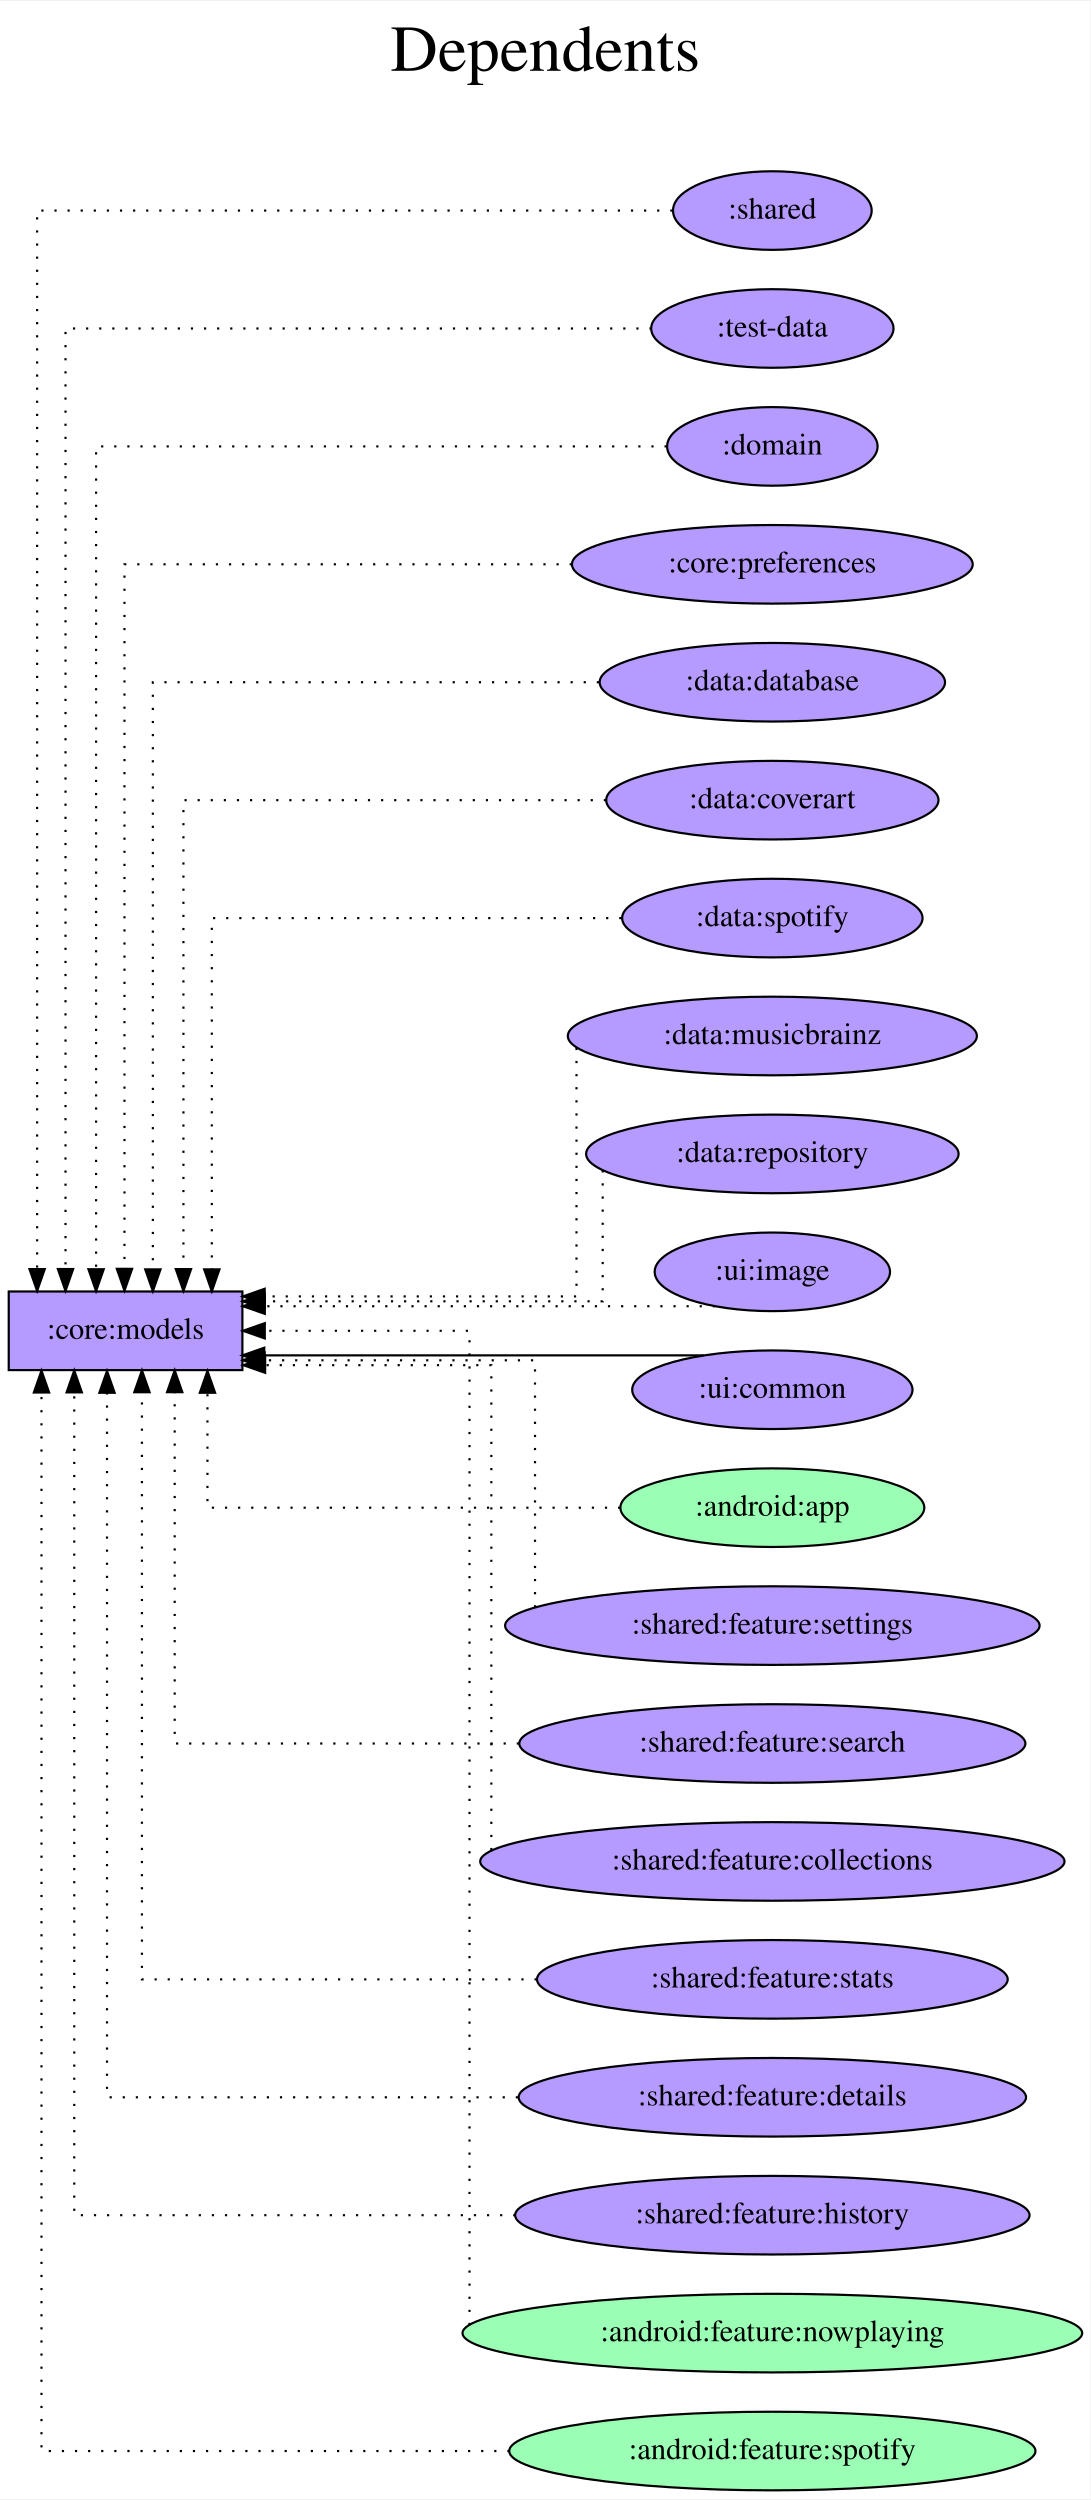
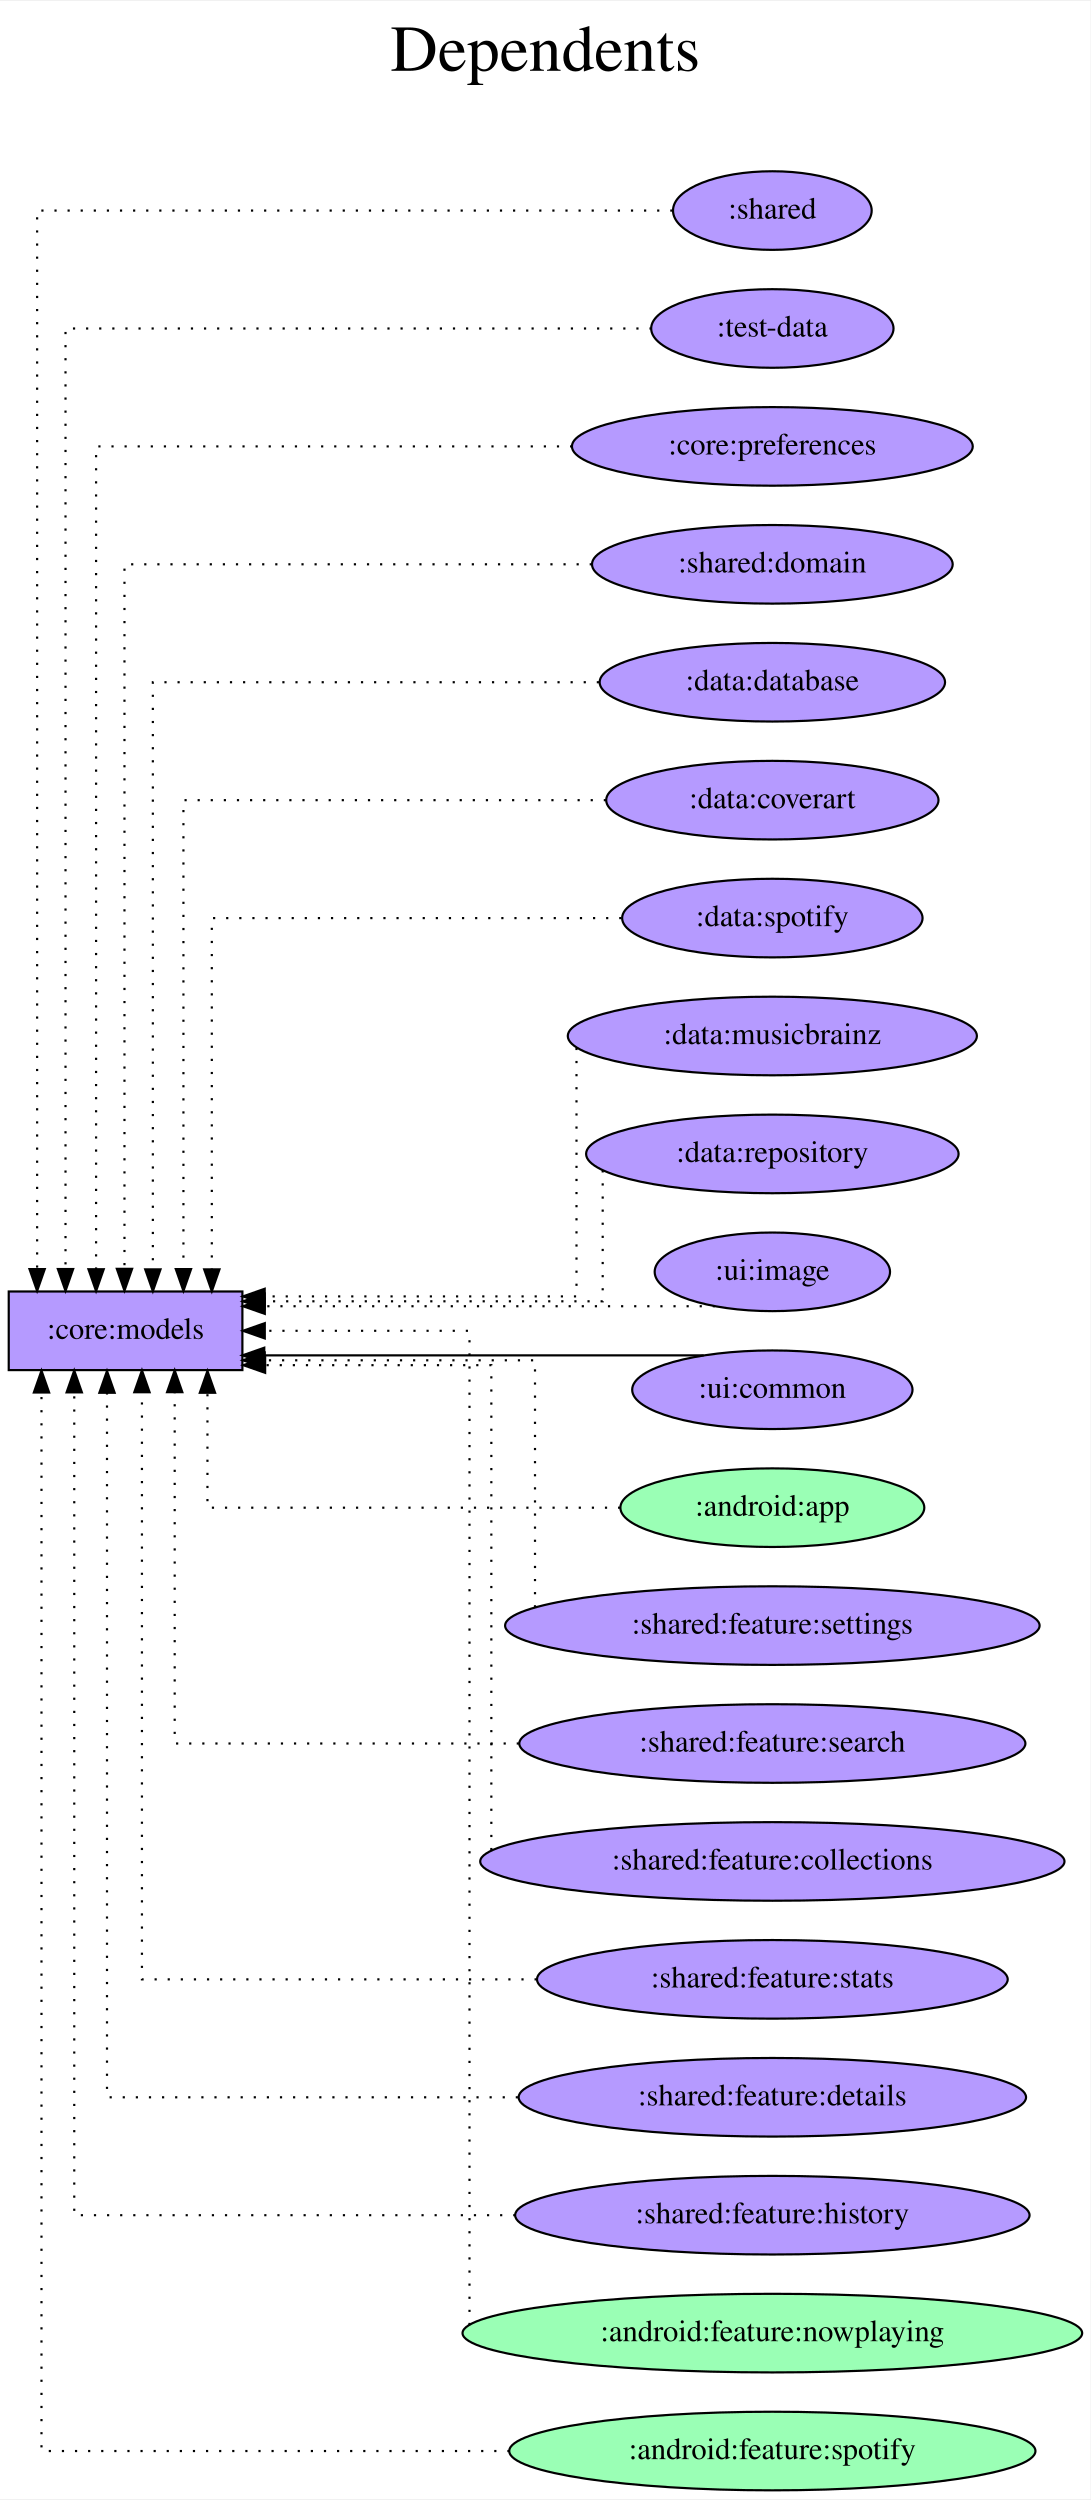
<svg xmlns="http://www.w3.org/2000/svg" width="499pt" height="1144pt" viewBox="0.00 0.00 499.37 1144.00">
  <g id="graph0" class="graph" transform="scale(1 1) rotate(0) translate(4 1140)">
    <polygon fill="white" stroke="transparent" points="-4,4 -4,-1140 495.37,-1140 495.37,4 -4,4" />
    <text text-anchor="middle" x="245.69" y="-1108" font-family="Times,serif" font-size="30.00">Dependents</text>
    <text text-anchor="middle" x="245.69" y="-1075" font-family="Times,serif" font-size="30.00"> </text>
    <g id="node1" class="node">
      <polygon fill="#b59aff" stroke="black" points="107,-549 0,-549 0,-513 107,-513 107,-549" />
      <text text-anchor="middle" x="53.5" y="-527.3" font-family="Times,serif" font-size="14.00">:core:models</text>
    </g>
    <g id="node2" class="node">
      <ellipse fill="#b59aff" stroke="black" cx="349.69" cy="-1044" rx="45.49" ry="18" />
      <text text-anchor="middle" x="349.69" y="-1040.3" font-family="Times,serif" font-size="14.00">:shared</text>
    </g>
    <g id="edge1" class="edge">
      <path fill="none" stroke="black" stroke-dasharray="1,5" d="M303.93,-1044C211.87,-1044 13,-1044 13,-1044 13,-1044 13,-559.26 13,-559.26" />
      <polygon fill="black" stroke="black" points="16.5,-559.26 13,-549.26 9.5,-559.26 16.5,-559.26" />
    </g>
    <g id="node3" class="node">
      <ellipse fill="#b59aff" stroke="black" cx="349.69" cy="-990" rx="55.49" ry="18" />
      <text text-anchor="middle" x="349.69" y="-986.3" font-family="Times,serif" font-size="14.00">:test-data</text>
    </g>
    <g id="edge2" class="edge">
      <path fill="none" stroke="black" stroke-dasharray="1,5" d="M294.41,-990C201.96,-990 26,-990 26,-990 26,-990 26,-559.28 26,-559.28" />
      <polygon fill="black" stroke="black" points="29.5,-559.28 26,-549.28 22.5,-559.28 29.5,-559.28" />
    </g>
    <g id="node4" class="node">
-       <ellipse fill="#b59aff" stroke="black" cx="349.69" cy="-936" rx="48.19" ry="18" />
-       <text text-anchor="middle" x="349.69" y="-932.3" font-family="Times,serif" font-size="14.00">:domain</text>
+       <ellipse fill="#b59aff" stroke="black" cx="349.69" cy="-936" rx="91.78" ry="18" />
+       <text text-anchor="middle" x="349.69" y="-932.3" font-family="Times,serif" font-size="14.00">:core:preferences</text>
    </g>
    <g id="edge3" class="edge">
-       <path fill="none" stroke="black" stroke-dasharray="1,5" d="M301.3,-936C214.2,-936 40,-936 40,-936 40,-936 40,-559.19 40,-559.19" />
+       <path fill="none" stroke="black" stroke-dasharray="1,5" d="M258.03,-936C166.71,-936 40,-936 40,-936 40,-936 40,-559.19 40,-559.19" />
      <polygon fill="black" stroke="black" points="43.5,-559.19 40,-549.19 36.5,-559.19 43.5,-559.19" />
    </g>
    <g id="node5" class="node">
-       <ellipse fill="#b59aff" stroke="black" cx="349.69" cy="-882" rx="91.78" ry="18" />
-       <text text-anchor="middle" x="349.69" y="-878.3" font-family="Times,serif" font-size="14.00">:core:preferences</text>
+       <ellipse fill="#b59aff" stroke="black" cx="349.69" cy="-882" rx="82.59" ry="18" />
+       <text text-anchor="middle" x="349.69" y="-878.3" font-family="Times,serif" font-size="14.00">:shared:domain</text>
    </g>
    <g id="edge4" class="edge">
-       <path fill="none" stroke="black" stroke-dasharray="1,5" d="M257.85,-882C170.71,-882 53,-882 53,-882 53,-882 53,-559.38 53,-559.38" />
+       <path fill="none" stroke="black" stroke-dasharray="1,5" d="M267.04,-882C179.26,-882 53,-882 53,-882 53,-882 53,-559.38 53,-559.38" />
      <polygon fill="black" stroke="black" points="56.5,-559.38 53,-549.38 49.5,-559.38 56.5,-559.38" />
    </g>
    <g id="node6" class="node">
      <ellipse fill="#b59aff" stroke="black" cx="349.69" cy="-828" rx="79.09" ry="18" />
      <text text-anchor="middle" x="349.69" y="-824.3" font-family="Times,serif" font-size="14.00">:data:database</text>
    </g>
    <g id="edge5" class="edge">
      <path fill="none" stroke="black" stroke-dasharray="1,5" d="M270.29,-828C186.36,-828 66,-828 66,-828 66,-828 66,-559.13 66,-559.13" />
      <polygon fill="black" stroke="black" points="69.5,-559.13 66,-549.13 62.5,-559.13 69.5,-559.13" />
    </g>
    <g id="node7" class="node">
      <ellipse fill="#b59aff" stroke="black" cx="349.69" cy="-774" rx="76.09" ry="18" />
      <text text-anchor="middle" x="349.69" y="-770.3" font-family="Times,serif" font-size="14.00">:data:coverart</text>
    </g>
    <g id="edge6" class="edge">
      <path fill="none" stroke="black" stroke-dasharray="1,5" d="M273.49,-774C193.74,-774 80,-774 80,-774 80,-774 80,-559.26 80,-559.26" />
      <polygon fill="black" stroke="black" points="83.5,-559.26 80,-549.26 76.5,-559.26 83.5,-559.26" />
    </g>
    <g id="node8" class="node">
      <ellipse fill="#b59aff" stroke="black" cx="349.69" cy="-720" rx="68.79" ry="18" />
      <text text-anchor="middle" x="349.69" y="-716.3" font-family="Times,serif" font-size="14.00">:data:spotify</text>
    </g>
    <g id="edge7" class="edge">
      <path fill="none" stroke="black" stroke-dasharray="1,5" d="M280.56,-720C204.54,-720 93,-720 93,-720 93,-720 93,-559.12 93,-559.12" />
      <polygon fill="black" stroke="black" points="96.5,-559.12 93,-549.12 89.5,-559.12 96.5,-559.12" />
    </g>
    <g id="node9" class="node">
      <ellipse fill="#b59aff" stroke="black" cx="349.69" cy="-666" rx="93.68" ry="18" />
      <text text-anchor="middle" x="349.69" y="-662.3" font-family="Times,serif" font-size="14.00">:data:musicbrainz</text>
    </g>
    <g id="edge8" class="edge">
      <path fill="none" stroke="black" stroke-dasharray="1,5" d="M260,-660.57C260,-637.24 260,-546.75 260,-546.75 260,-546.75 117.22,-546.75 117.22,-546.75" />
      <polygon fill="black" stroke="black" points="117.22,-543.25 107.22,-546.75 117.22,-550.25 117.22,-543.25" />
    </g>
    <g id="node10" class="node">
      <ellipse fill="#b59aff" stroke="black" cx="349.69" cy="-612" rx="85.29" ry="18" />
      <text text-anchor="middle" x="349.69" y="-608.3" font-family="Times,serif" font-size="14.00">:data:repository</text>
    </g>
    <g id="edge9" class="edge">
      <path fill="none" stroke="black" stroke-dasharray="1,5" d="M272,-604.52C272,-586.94 272,-544.5 272,-544.5 272,-544.5 117.23,-544.5 117.23,-544.5" />
      <polygon fill="black" stroke="black" points="117.23,-541 107.23,-544.5 117.23,-548 117.23,-541" />
    </g>
    <g id="node11" class="node">
      <ellipse fill="#b59aff" stroke="black" cx="349.69" cy="-558" rx="53.89" ry="18" />
      <text text-anchor="middle" x="349.69" y="-554.3" font-family="Times,serif" font-size="14.00">:ui:image</text>
    </g>
    <g id="edge10" class="edge">
      <path fill="none" stroke="black" stroke-dasharray="1,5" d="M323.4,-542.25C323.4,-542.25 117.27,-542.25 117.27,-542.25" />
      <polygon fill="black" stroke="black" points="117.27,-538.75 107.27,-542.25 117.27,-545.75 117.27,-538.75" />
    </g>
    <g id="node12" class="node">
      <ellipse fill="#b59aff" stroke="black" cx="349.69" cy="-504" rx="64.19" ry="18" />
      <text text-anchor="middle" x="349.69" y="-500.3" font-family="Times,serif" font-size="14.00">:ui:common</text>
    </g>
    <g id="edge11" class="edge">
      <path fill="none" stroke="black" d="M318.27,-519.75C318.27,-519.75 117.02,-519.75 117.02,-519.75" />
      <polygon fill="black" stroke="black" points="117.02,-516.25 107.02,-519.75 117.02,-523.25 117.02,-516.25" />
    </g>
    <g id="node13" class="node">
      <ellipse fill="#9affb5" stroke="black" cx="349.69" cy="-450" rx="69.59" ry="18" />
      <text text-anchor="middle" x="349.69" y="-446.3" font-family="Times,serif" font-size="14.00">:android:app</text>
    </g>
    <g id="edge12" class="edge">
      <path fill="none" stroke="black" stroke-dasharray="1,5" d="M280.02,-450C203.4,-450 91,-450 91,-450 91,-450 91,-502.62 91,-502.62" />
      <polygon fill="black" stroke="black" points="87.5,-502.62 91,-512.62 94.5,-502.62 87.5,-502.62" />
    </g>
    <g id="node14" class="node">
      <ellipse fill="#b59aff" stroke="black" cx="349.69" cy="-396" rx="122.38" ry="18" />
      <text text-anchor="middle" x="349.69" y="-392.3" font-family="Times,serif" font-size="14.00">:shared:feature:settings</text>
    </g>
    <g id="edge13" class="edge">
      <path fill="none" stroke="black" stroke-dasharray="1,5" d="M241,-404.35C241,-431.8 241,-517.5 241,-517.5 241,-517.5 117.23,-517.5 117.23,-517.5" />
      <polygon fill="black" stroke="black" points="117.23,-514 107.23,-517.5 117.23,-521 117.23,-514" />
    </g>
    <g id="node15" class="node">
      <ellipse fill="#b59aff" stroke="black" cx="349.69" cy="-342" rx="115.88" ry="18" />
      <text text-anchor="middle" x="349.69" y="-338.3" font-family="Times,serif" font-size="14.00">:shared:feature:search</text>
    </g>
    <g id="edge14" class="edge">
      <path fill="none" stroke="black" stroke-dasharray="1,5" d="M233.62,-342C159.03,-342 76,-342 76,-342 76,-342 76,-502.88 76,-502.88" />
      <polygon fill="black" stroke="black" points="72.5,-502.88 76,-512.88 79.5,-502.88 72.5,-502.88" />
    </g>
    <g id="node16" class="node">
      <ellipse fill="#b59aff" stroke="black" cx="349.69" cy="-288" rx="133.78" ry="18" />
      <text text-anchor="middle" x="349.69" y="-284.3" font-family="Times,serif" font-size="14.00">:shared:feature:collections</text>
    </g>
    <g id="edge15" class="edge">
      <path fill="none" stroke="black" stroke-dasharray="1,5" d="M221,-293.17C221,-327 221,-515.25 221,-515.25 221,-515.25 117.42,-515.25 117.42,-515.25" />
      <polygon fill="black" stroke="black" points="117.42,-511.75 107.42,-515.25 117.42,-518.75 117.42,-511.75" />
    </g>
    <g id="node17" class="node">
      <ellipse fill="#b59aff" stroke="black" cx="349.69" cy="-234" rx="107.78" ry="18" />
      <text text-anchor="middle" x="349.69" y="-230.3" font-family="Times,serif" font-size="14.00">:shared:feature:stats</text>
    </g>
    <g id="edge16" class="edge">
      <path fill="none" stroke="black" stroke-dasharray="1,5" d="M241.78,-234C159.78,-234 61,-234 61,-234 61,-234 61,-502.87 61,-502.87" />
      <polygon fill="black" stroke="black" points="57.5,-502.87 61,-512.87 64.5,-502.87 57.5,-502.87" />
    </g>
    <g id="node18" class="node">
      <ellipse fill="#b59aff" stroke="black" cx="349.69" cy="-180" rx="116.18" ry="18" />
      <text text-anchor="middle" x="349.69" y="-176.3" font-family="Times,serif" font-size="14.00">:shared:feature:details</text>
    </g>
    <g id="edge17" class="edge">
      <path fill="none" stroke="black" stroke-dasharray="1,5" d="M233.19,-180C147.18,-180 45,-180 45,-180 45,-180 45,-502.62 45,-502.62" />
      <polygon fill="black" stroke="black" points="41.5,-502.62 45,-512.62 48.5,-502.62 41.5,-502.62" />
    </g>
    <g id="node19" class="node">
      <ellipse fill="#b59aff" stroke="black" cx="349.69" cy="-126" rx="117.78" ry="18" />
      <text text-anchor="middle" x="349.69" y="-122.3" font-family="Times,serif" font-size="14.00">:shared:feature:history</text>
    </g>
    <g id="edge18" class="edge">
      <path fill="none" stroke="black" stroke-dasharray="1,5" d="M232.01,-126C140.86,-126 30,-126 30,-126 30,-126 30,-502.81 30,-502.81" />
      <polygon fill="black" stroke="black" points="26.5,-502.81 30,-512.81 33.5,-502.81 26.5,-502.81" />
    </g>
    <g id="node20" class="node">
      <ellipse fill="#9affb5" stroke="black" cx="349.69" cy="-72" rx="141.88" ry="18" />
      <text text-anchor="middle" x="349.69" y="-68.3" font-family="Times,serif" font-size="14.00">:android:feature:nowplaying</text>
    </g>
    <g id="edge19" class="edge">
      <path fill="none" stroke="black" stroke-dasharray="1,5" d="M211,-75.69C211,-119.13 211,-531 211,-531 211,-531 117.26,-531 117.26,-531" />
      <polygon fill="black" stroke="black" points="117.26,-527.5 107.26,-531 117.26,-534.5 117.26,-527.5" />
    </g>
    <g id="node21" class="node">
      <ellipse fill="#9affb5" stroke="black" cx="349.69" cy="-18" rx="120.48" ry="18" />
      <text text-anchor="middle" x="349.69" y="-14.3" font-family="Times,serif" font-size="14.00">:android:feature:spotify</text>
    </g>
    <g id="edge20" class="edge">
      <path fill="none" stroke="black" stroke-dasharray="1,5" d="M229.33,-18C133.38,-18 15,-18 15,-18 15,-18 15,-502.74 15,-502.74" />
      <polygon fill="black" stroke="black" points="11.5,-502.74 15,-512.74 18.5,-502.74 11.5,-502.74" />
    </g>
  </g>
</svg>
